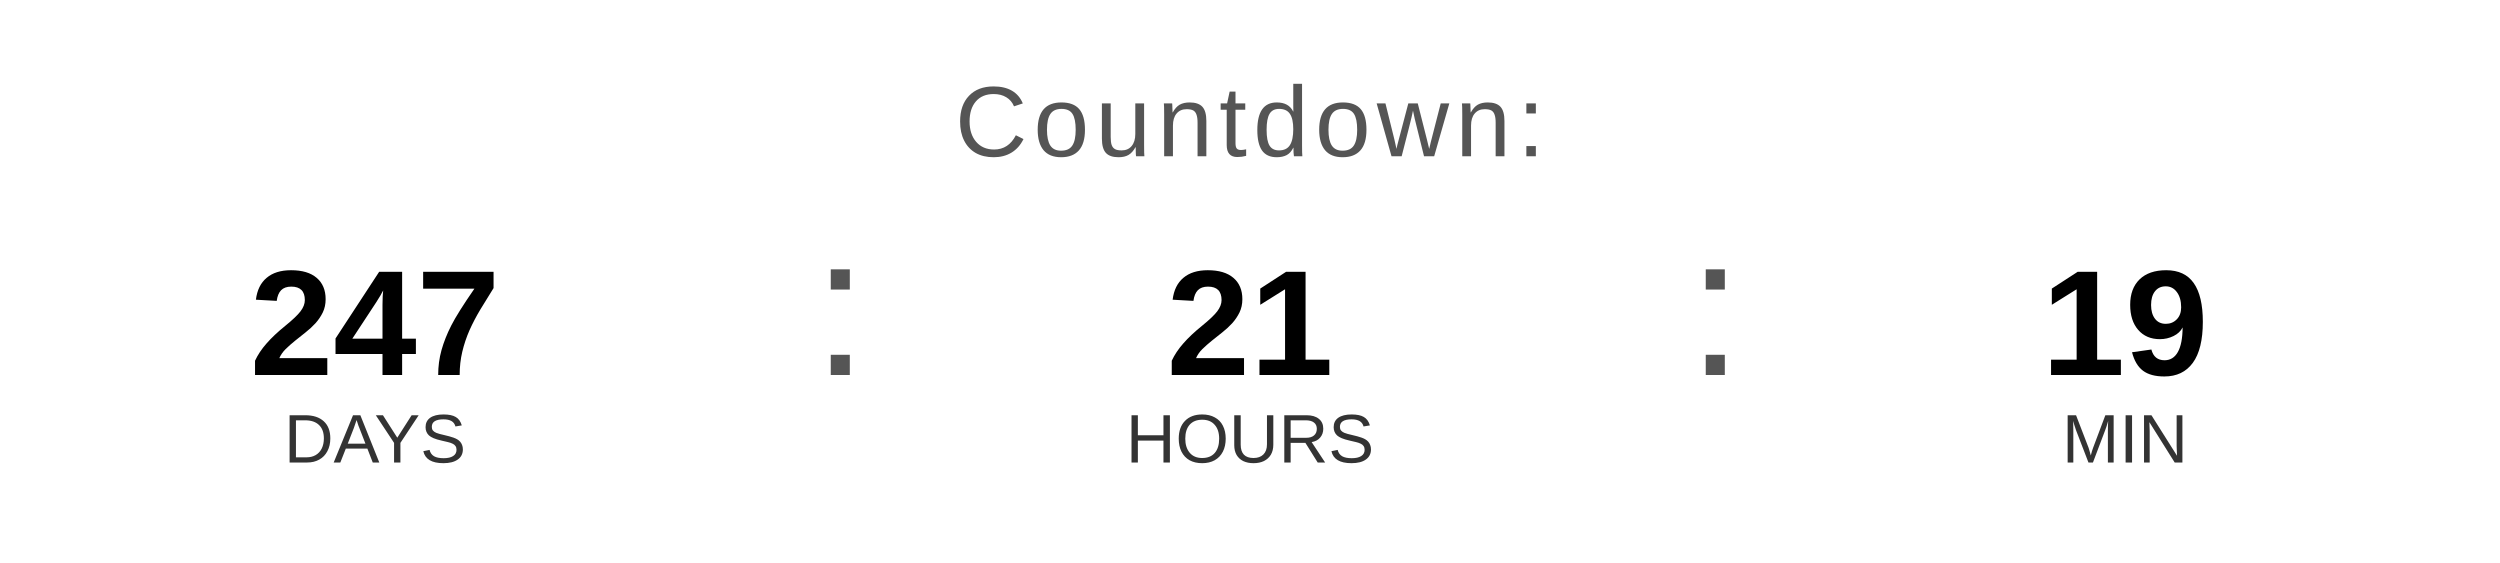
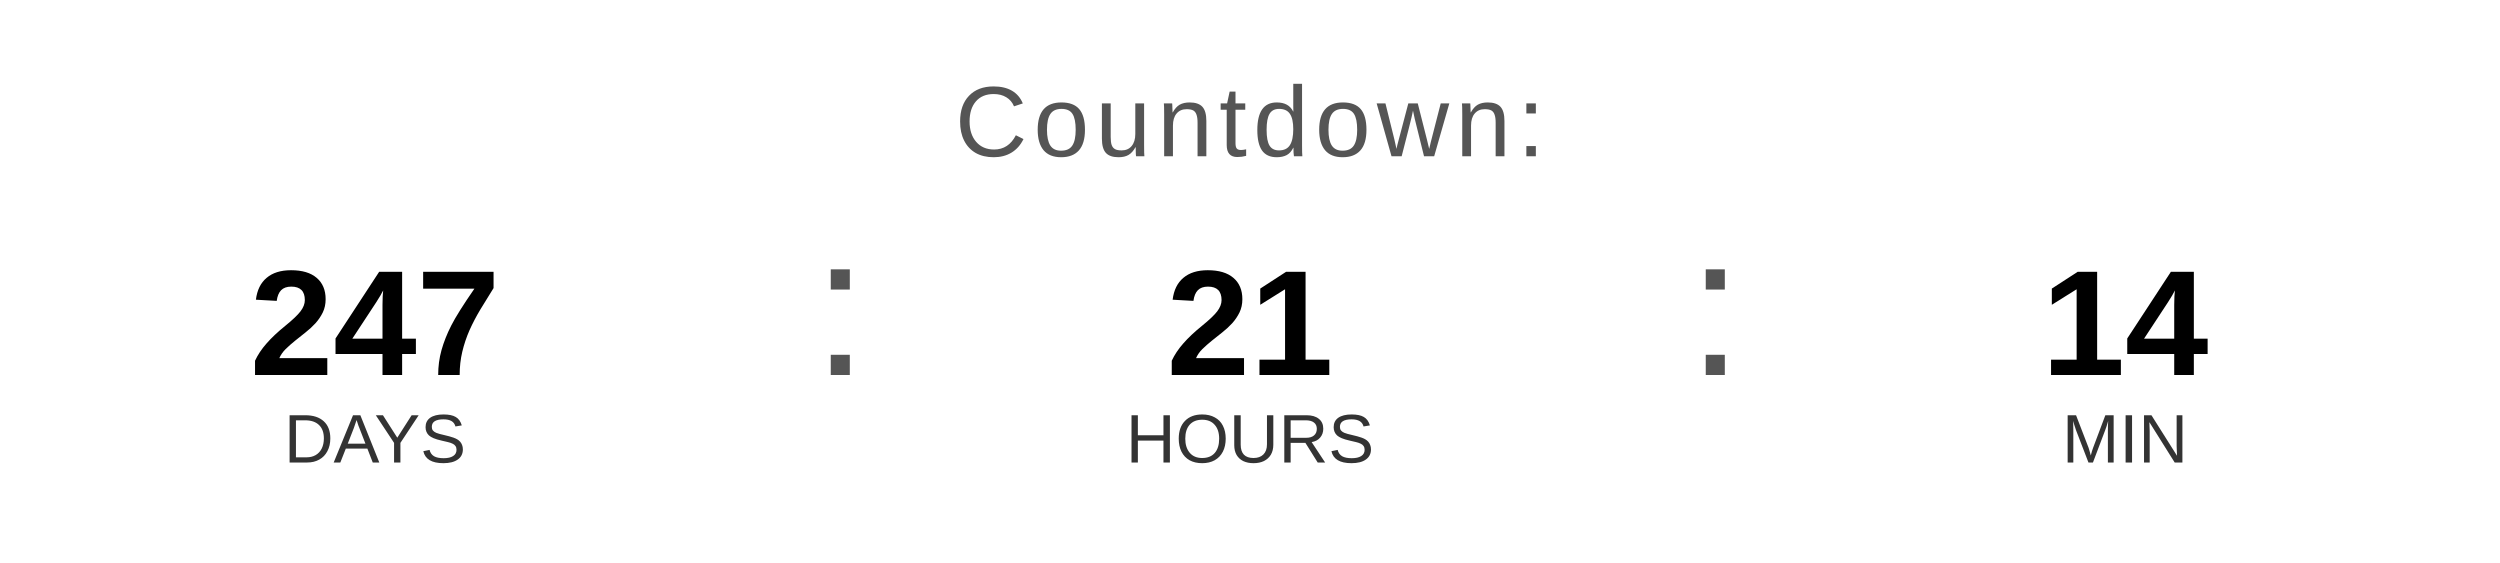
<svg xmlns="http://www.w3.org/2000/svg" width="400" height="90" viewBox="0 0 400 90">
  <text x="200" y="25" font-family="Arial, Helvetica, sans-serif" font-size="16" fill="#555555" text-anchor="middle" letter-spacing="1">
    Countdown:
  </text>
  <text x="60" y="60" font-family="Arial, Helvetica, sans-serif" font-size="24" font-weight="bold" fill="#000000" text-anchor="middle">247</text>
  <text x="60" y="74" font-family="Arial, Helvetica, sans-serif" font-size="11" fill="#333333" text-anchor="middle">DAYS</text>
  <text x="130" y="60" font-family="Arial, sans-serif" font-size="32" fill="#555555">:</text>
  <text x="200" y="60" font-family="Arial, Helvetica, sans-serif" font-size="24" font-weight="bold" fill="#000000" text-anchor="middle">21</text>
  <text x="200" y="74" font-family="Arial, Helvetica, sans-serif" font-size="11" fill="#333333" text-anchor="middle">HOURS</text>
  <text x="270" y="60" font-family="Arial, sans-serif" font-size="32" fill="#555555">:</text>
-   <text x="340" y="60" font-family="Arial, Helvetica, sans-serif" font-size="24" font-weight="bold" fill="#000000" text-anchor="middle">19</text>
+   <text x="340" y="60" font-family="Arial, Helvetica, sans-serif" font-size="24" font-weight="bold" fill="#000000" text-anchor="middle">14</text>
  <text x="340" y="74" font-family="Arial, Helvetica, sans-serif" font-size="11" fill="#333333" text-anchor="middle">MIN</text>
</svg>
